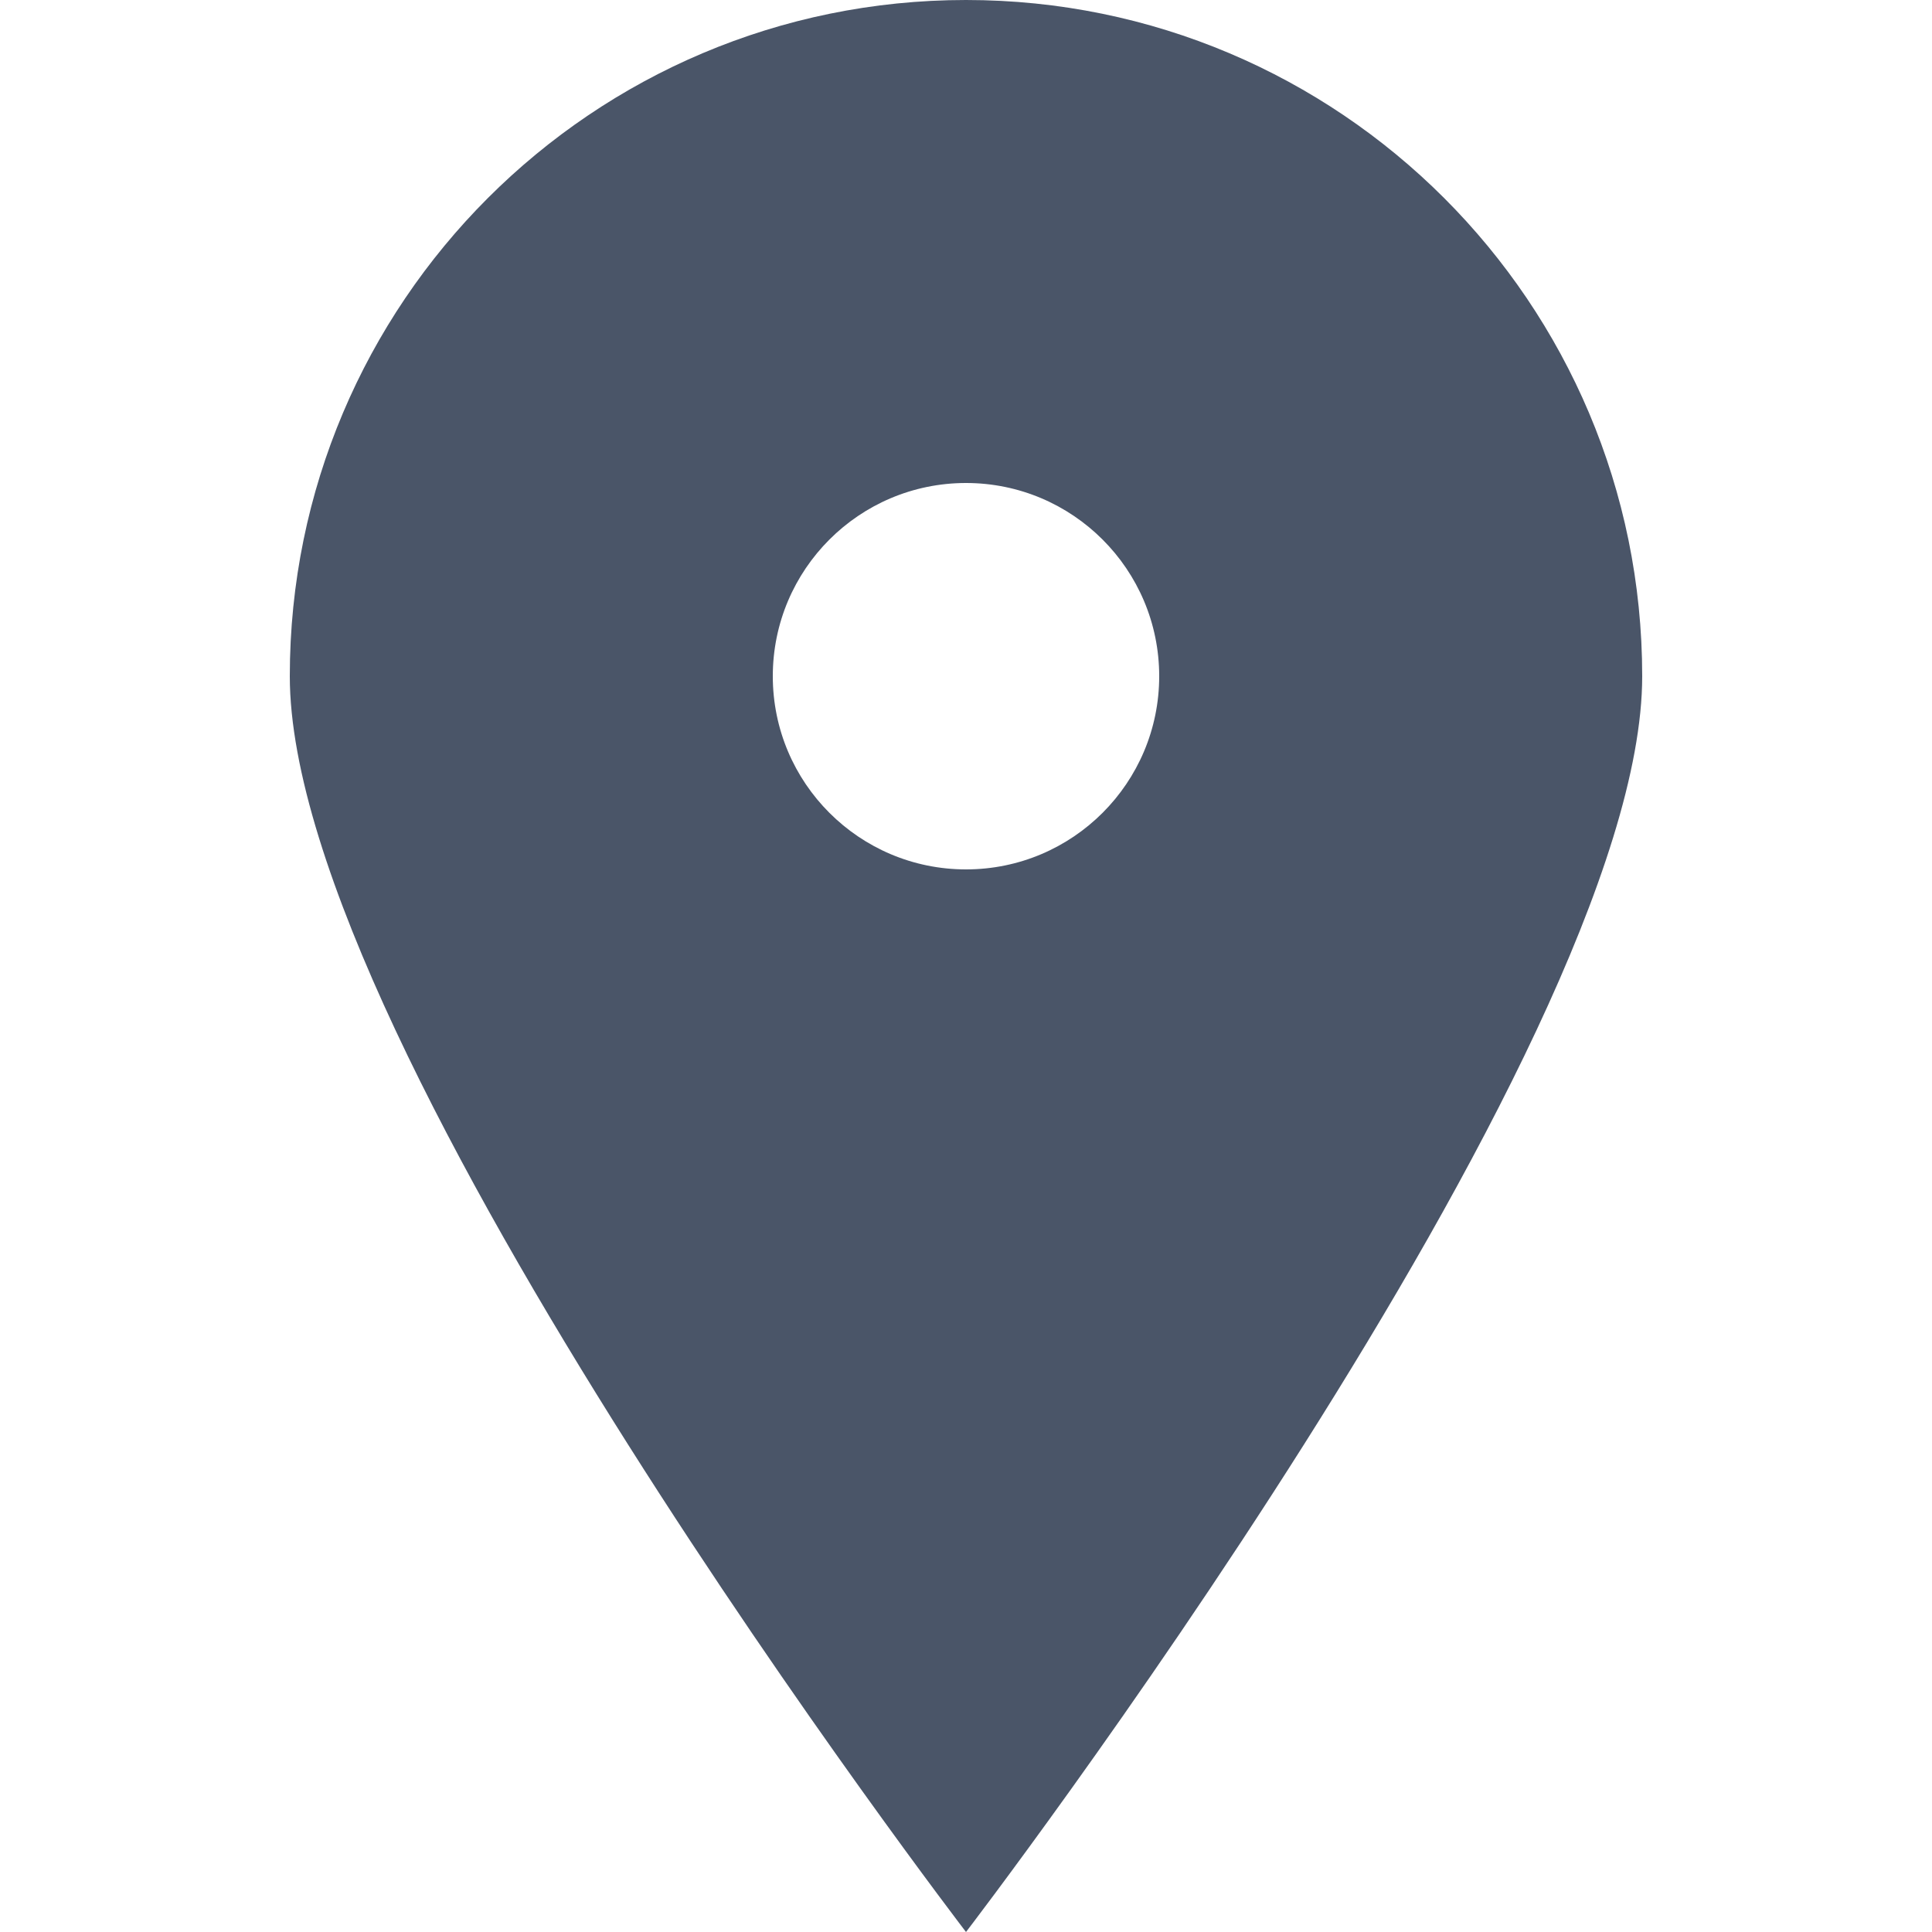
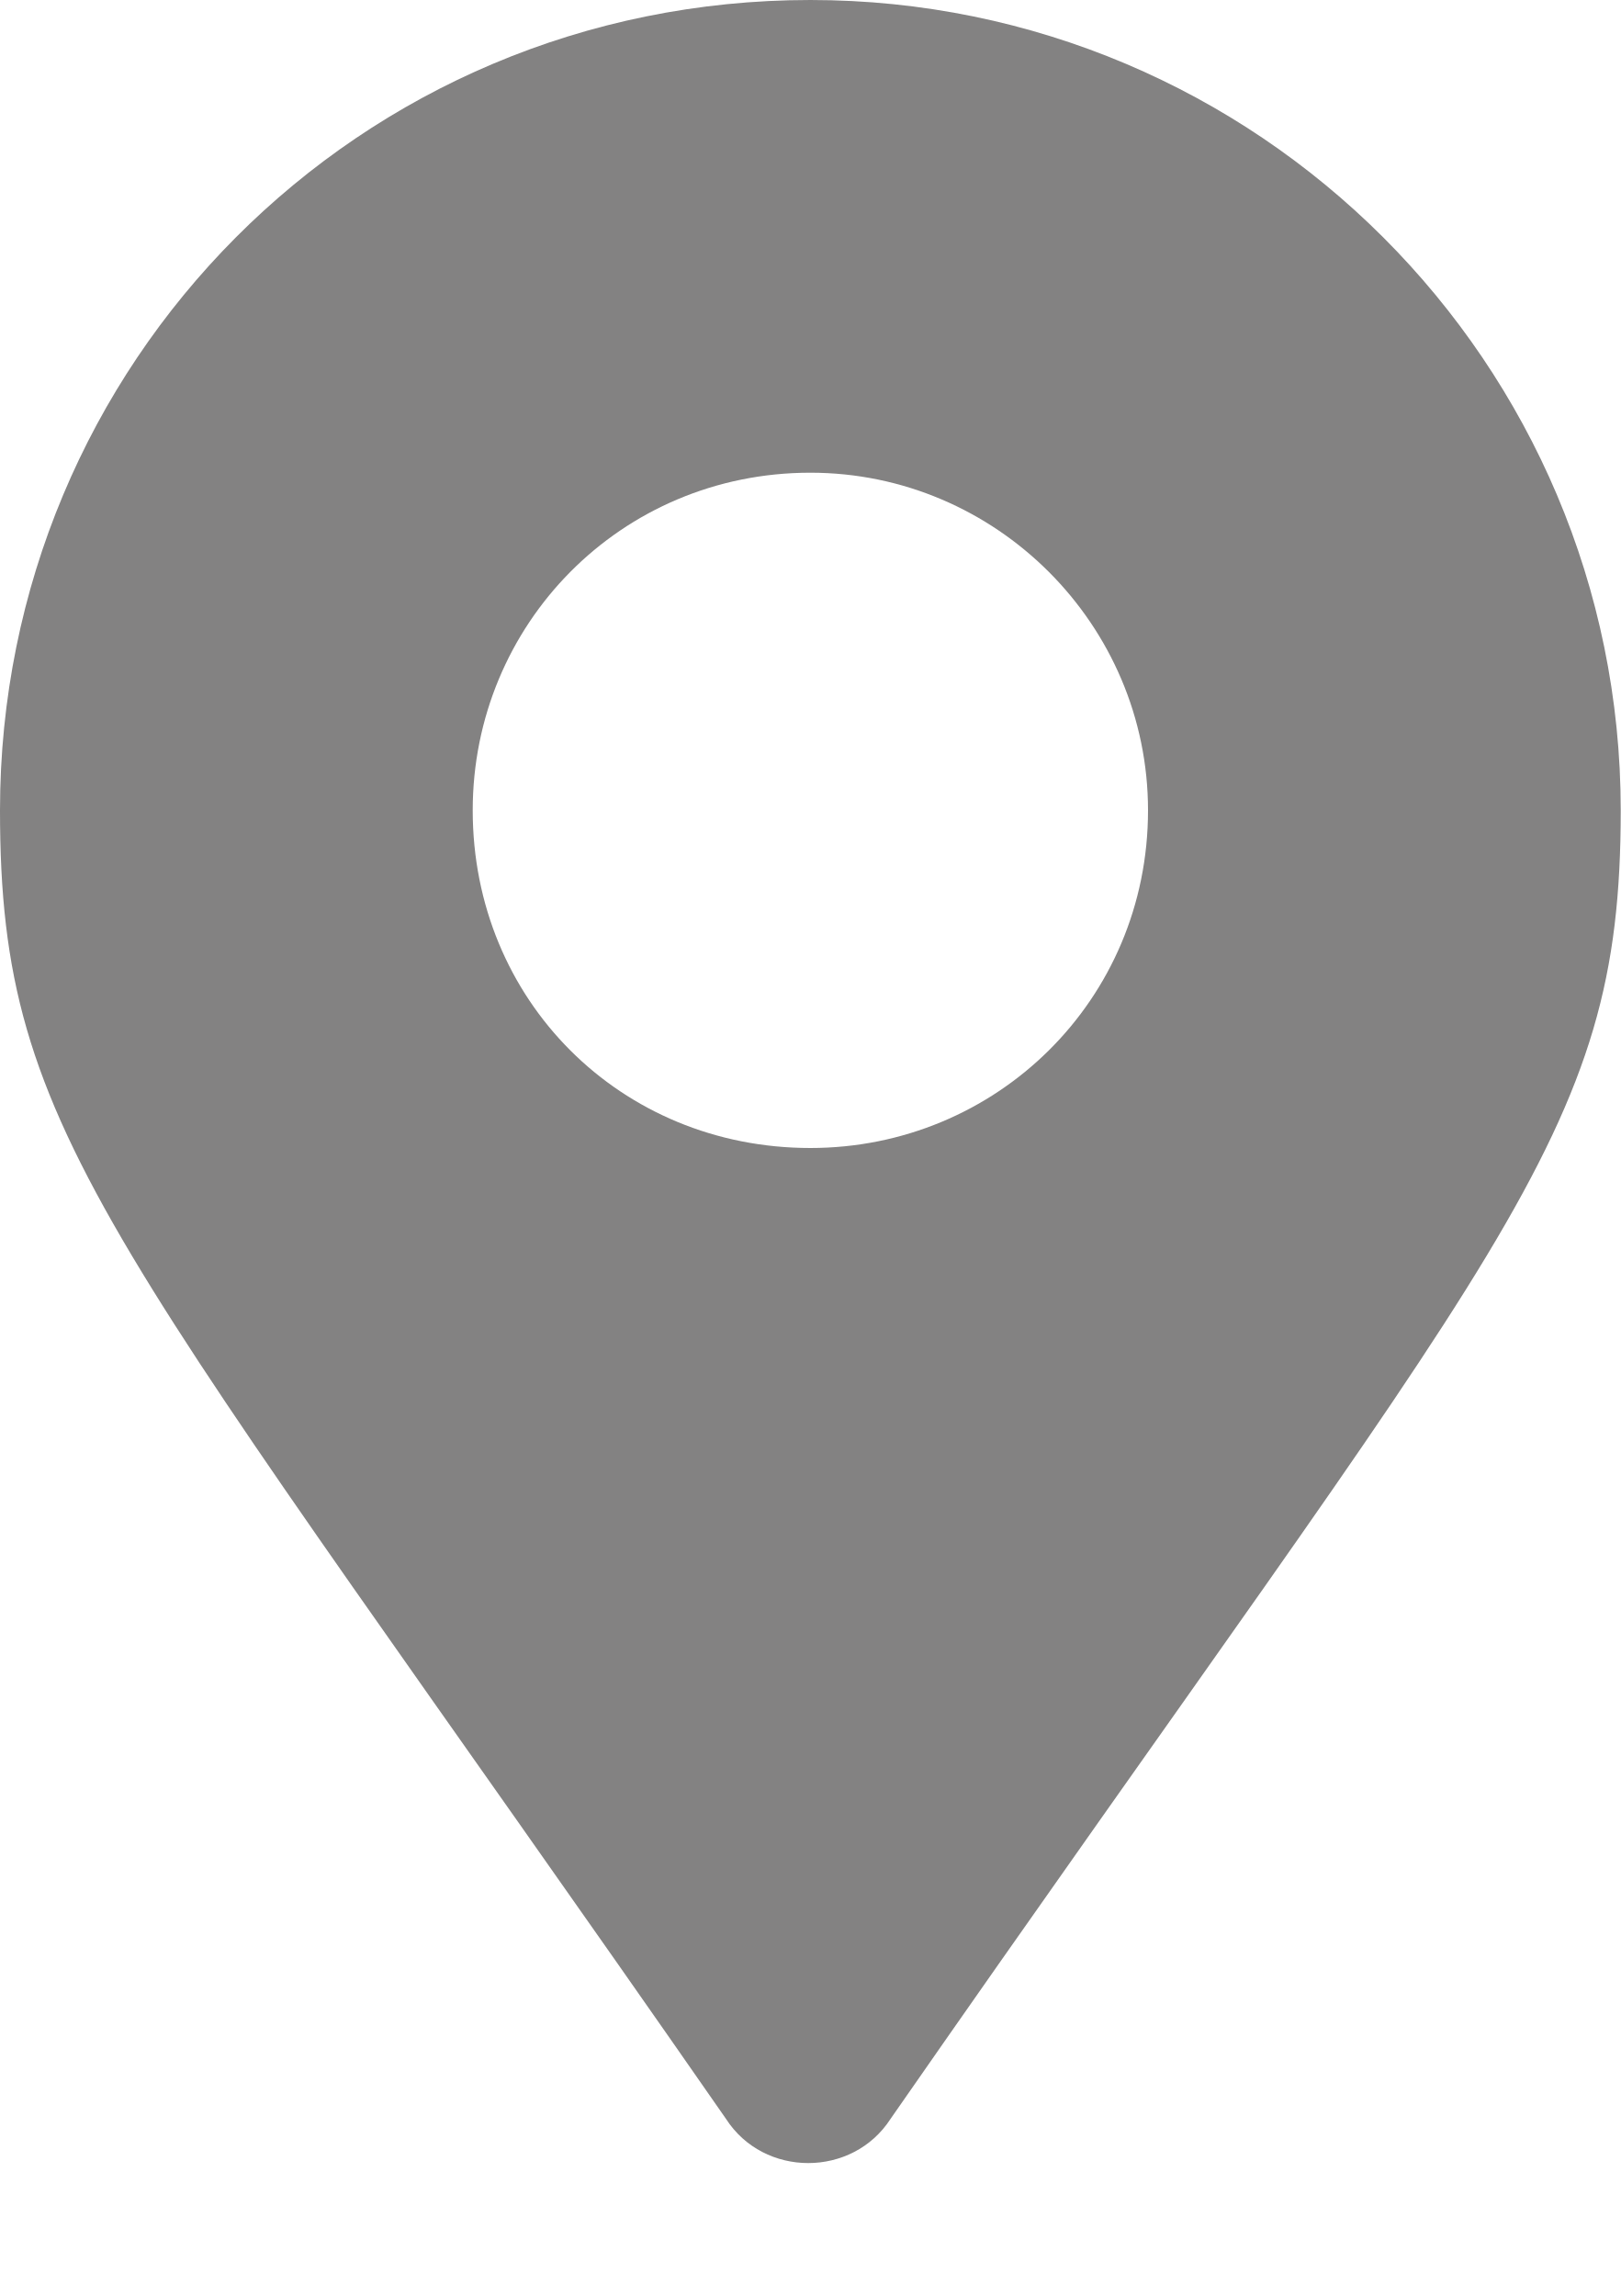
- <svg xmlns="http://www.w3.org/2000/svg" fill="#4a5568" viewBox="0 0 20 20">
-   <path d="M10 20S3 10.87 3 7a7 7 0 1 1 14 0c0 3.87-7 13-7 13zm0-11a2 2 0 1 0 0-4 2 2 0 0 0 0 4z" />
+ <svg xmlns="http://www.w3.org/2000/svg" width="12" height="17" viewBox="0 0 12 17" fill="none">
+   <path d="M5.375 15.688C5.656 16.125 6.312 16.125 6.594 15.688C11.156 9.125 12 8.438 12 6C12 2.688 9.312 0 6 0C2.656 0 0 2.688 0 6C0 8.438 0.812 9.125 5.375 15.688ZM6 8.5C4.594 8.5 3.5 7.406 3.5 6C3.5 4.625 4.594 3.5 6 3.5C7.375 3.5 8.5 4.625 8.5 6C8.5 7.406 7.375 8.5 6 8.5Z" fill="#838282" />
</svg>
